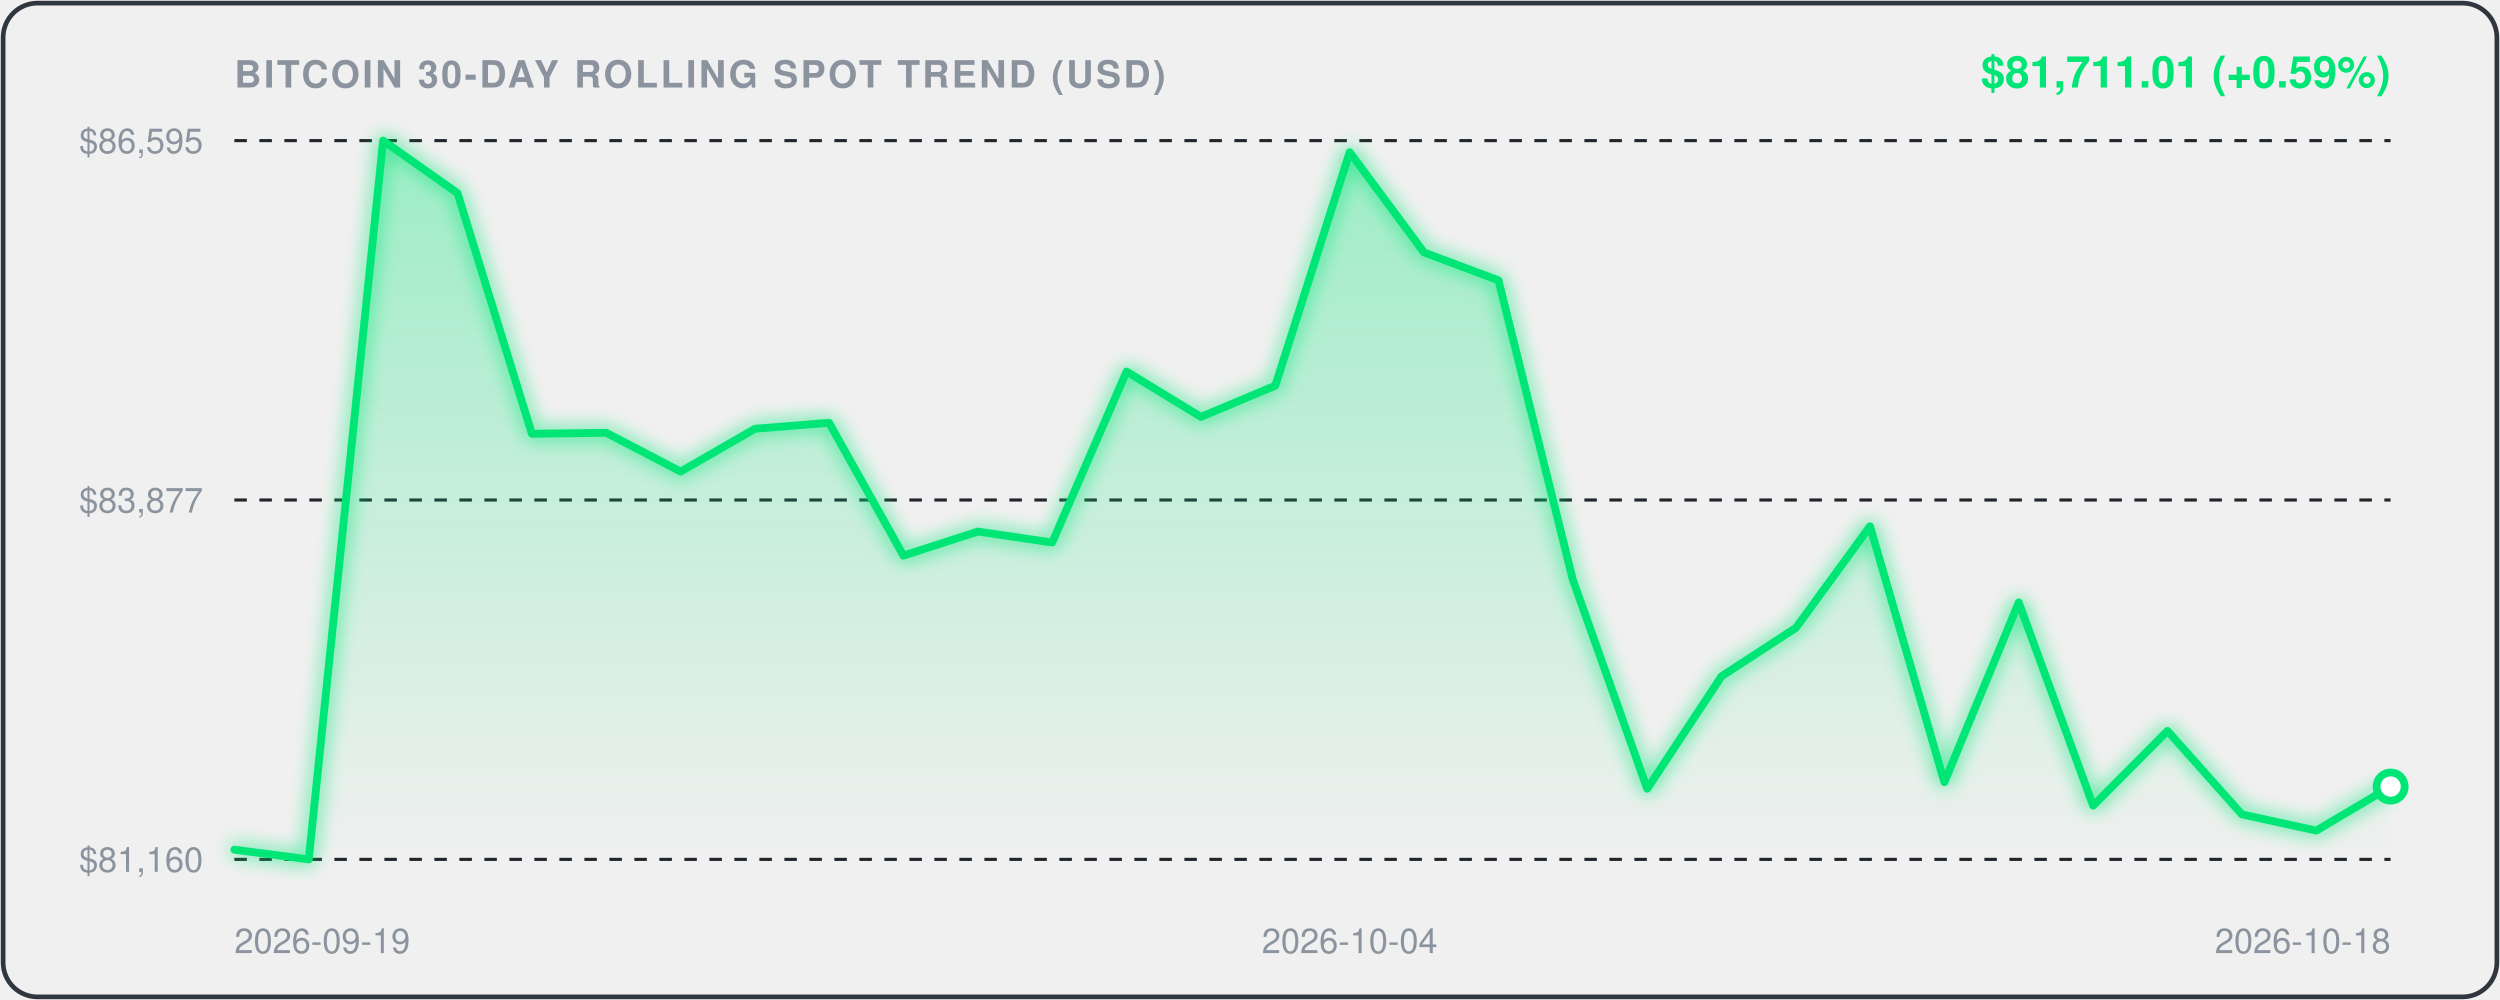
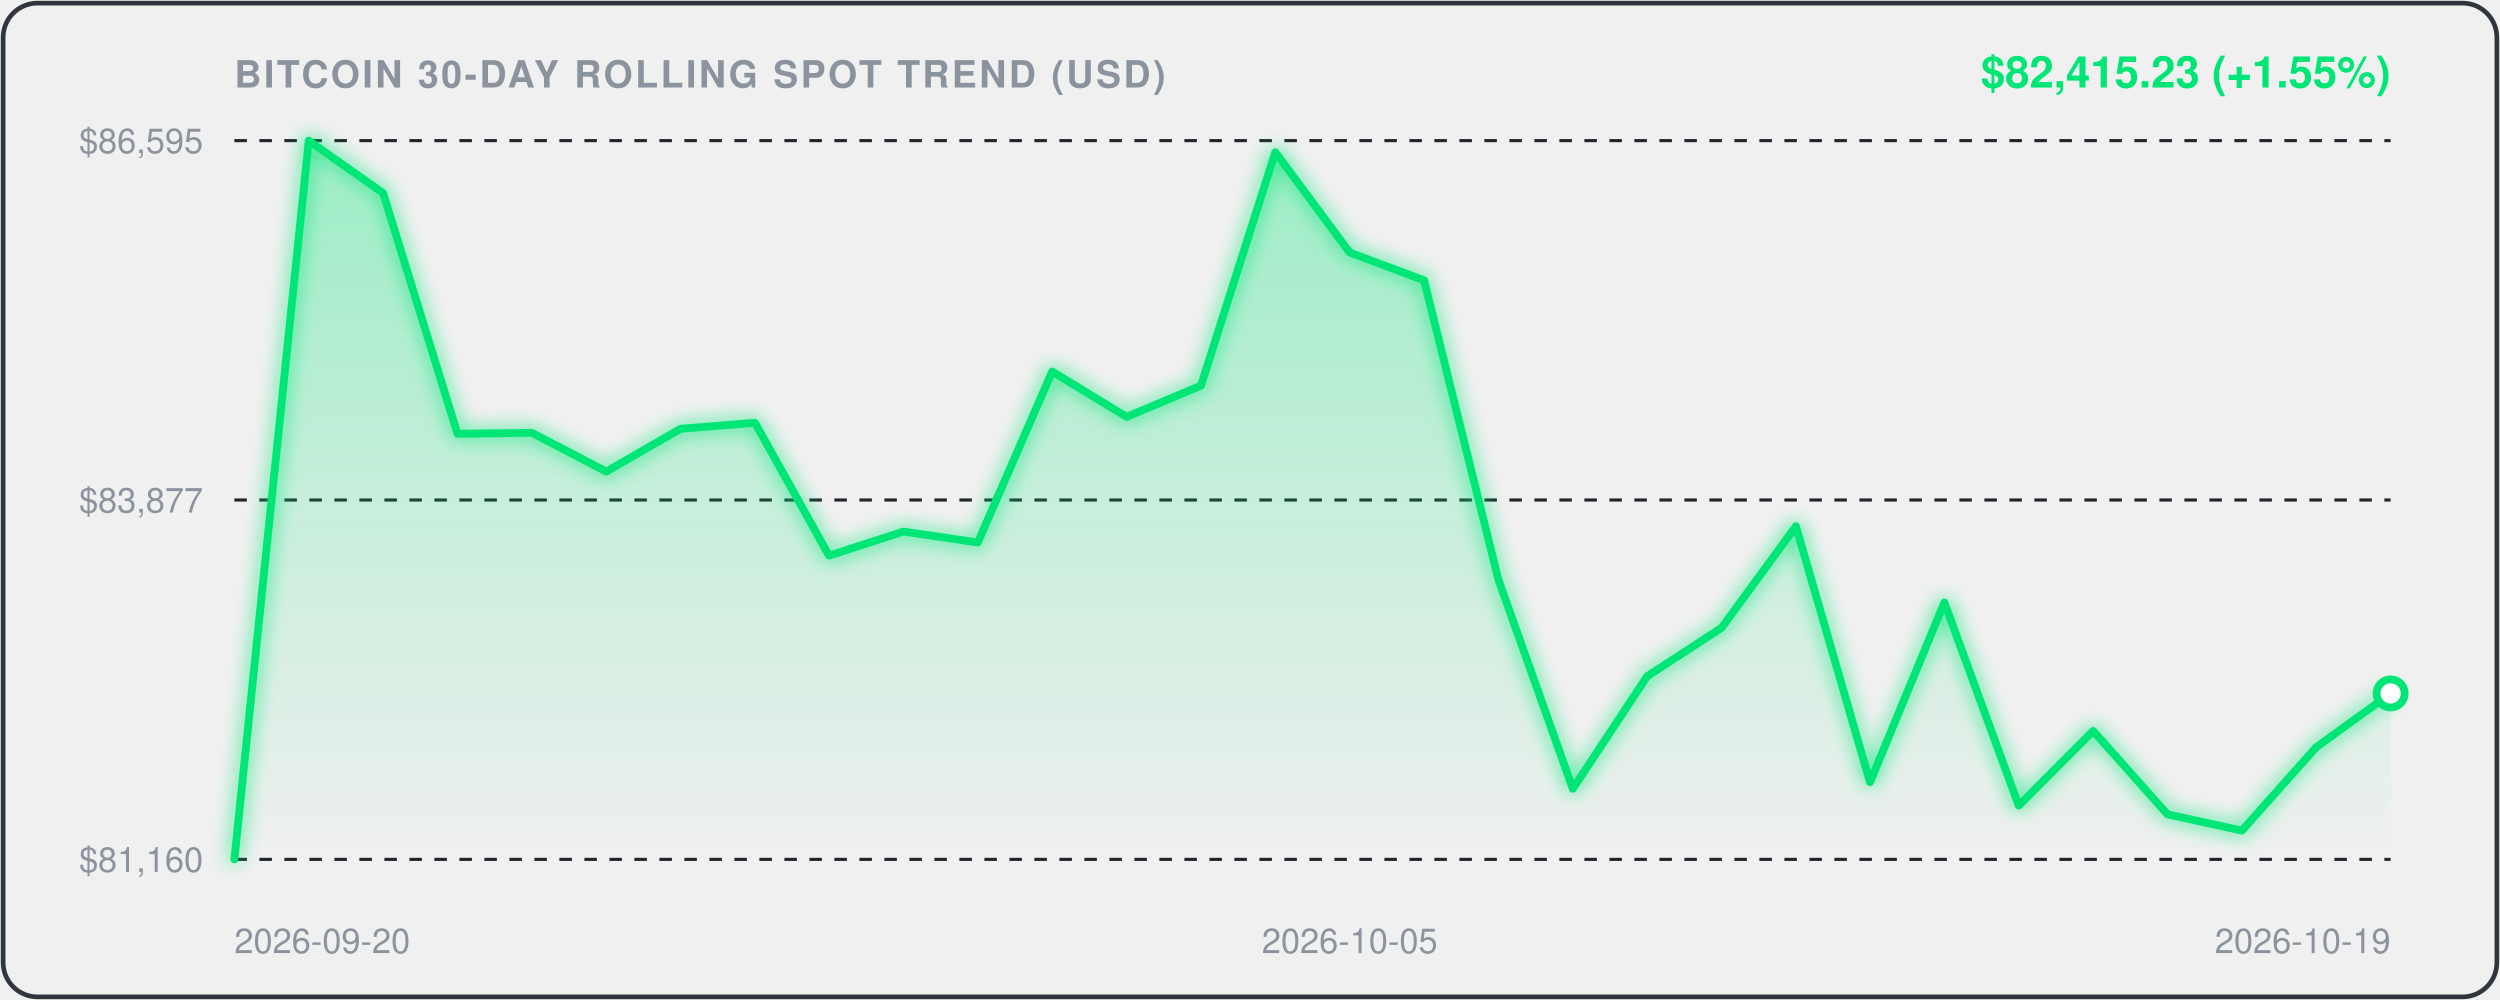
<svg xmlns="http://www.w3.org/2000/svg" viewBox="0 0 800 320" width="100%" height="100%" style="background:#0d1117;border-radius:12px;font-family:-apple-system,BlinkMacSystemFont,'Segoe UI',Helvetica,Arial,sans-serif;">
  <defs>
    <linearGradient id="areaGrad" x1="0" y1="0" x2="0" y2="1">
      <stop offset="0%" stop-color="rgba(0, 230, 118, 0.35)" />
      <stop offset="100%" stop-color="rgba(0, 230, 118, 0.0)" />
    </linearGradient>
    <filter id="glow" x="-20%" y="-20%" width="140%" height="140%">
      <feGaussianBlur stdDeviation="3" result="blur" />
      <feComposite in="SourceGraphic" in2="blur" operator="over" />
    </filter>
  </defs>
  <rect x="1" y="1" width="798" height="318" rx="11" fill="none" stroke="#30363d" stroke-width="1.5" />
  <text x="75" y="28" fill="#8b949e" font-size="12" font-weight="600" letter-spacing="0.8">BITCOIN 30-DAY ROLLING SPOT TREND (USD)</text>
-   <text x="765" y="28" text-anchor="end" fill="#00E676" font-size="14" font-weight="700">$81,711.01 (+0.59%)</text>
+   <text x="765" y="28" text-anchor="end" fill="#00E676" font-size="14" font-weight="700">$82,415.23 (+1.55%)</text>
  <line x1="75" y1="45" x2="765" y2="45" stroke="#21262d" stroke-width="1" stroke-dasharray="4,4" />
  <text x="65" y="49" text-anchor="end" fill="#8b949e" font-size="11">$86,595</text>
  <line x1="75" y1="160.0" x2="765" y2="160.0" stroke="#21262d" stroke-width="1" stroke-dasharray="4,4" />
  <text x="65" y="164.0" text-anchor="end" fill="#8b949e" font-size="11">$83,877</text>
  <line x1="75" y1="275" x2="765" y2="275" stroke="#21262d" stroke-width="1" stroke-dasharray="4,4" />
  <text x="65" y="279" text-anchor="end" fill="#8b949e" font-size="11">$81,160</text>
-   <path d="M 75.0,271.9 L 98.8,275.0 L 122.6,45.0 L 146.4,61.8 L 170.2,138.8 L 194.0,138.5 L 217.8,150.9 L 241.6,137.2 L 265.3,135.3 L 289.1,177.8 L 312.9,170.1 L 336.7,173.6 L 360.5,118.9 L 384.3,133.4 L 408.1,123.4 L 431.9,48.7 L 455.7,80.8 L 479.5,89.7 L 503.3,185.5 L 527.1,252.4 L 550.9,216.4 L 574.7,200.9 L 598.4,168.4 L 622.2,250.3 L 646.0,192.8 L 669.8,257.8 L 693.6,233.9 L 717.4,260.6 L 741.2,265.8 L 765.0,251.7 L 765.0,275.0 L 75.0,275.0 Z" fill="url(#areaGrad)" />
-   <path d="M 75.0,271.9 L 98.8,275.0 L 122.6,45.0 L 146.4,61.8 L 170.2,138.8 L 194.0,138.5 L 217.8,150.9 L 241.6,137.2 L 265.3,135.3 L 289.1,177.8 L 312.9,170.1 L 336.7,173.6 L 360.5,118.9 L 384.3,133.4 L 408.1,123.4 L 431.9,48.7 L 455.7,80.8 L 479.5,89.7 L 503.3,185.5 L 527.1,252.4 L 550.9,216.4 L 574.7,200.9 L 598.4,168.4 L 622.2,250.3 L 646.0,192.8 L 669.8,257.8 L 693.6,233.9 L 717.4,260.6 L 741.2,265.8 L 765.0,251.7" fill="none" stroke="#00E676" stroke-width="2.5" stroke-linecap="round" stroke-linejoin="round" filter="url(#glow)" />
-   <circle cx="765.0" cy="251.7" r="4.5" fill="#ffffff" stroke="#00E676" stroke-width="2.5" />
-   <text x="75.0" y="305" fill="#8b949e" font-size="11" text-anchor="start">2026-09-19</text>
-   <text x="431.9" y="305" fill="#8b949e" font-size="11" text-anchor="middle">2026-10-04</text>
-   <text x="765.0" y="305" fill="#8b949e" font-size="11" text-anchor="end">2026-10-18</text>
+   <path d="M 75.0,275.0 L 98.8,45.0 L 122.6,61.8 L 146.4,138.8 L 170.2,138.5 L 194.0,150.9 L 217.8,137.2 L 241.6,135.3 L 265.3,177.8 L 289.1,170.1 L 312.9,173.6 L 336.7,118.9 L 360.5,133.4 L 384.3,123.4 L 408.1,48.7 L 431.9,80.8 L 455.7,89.7 L 479.5,185.5 L 503.3,252.4 L 527.1,216.4 L 550.9,200.9 L 574.7,168.4 L 598.4,250.3 L 622.2,192.8 L 646.0,257.8 L 669.8,233.9 L 693.6,260.6 L 717.4,265.8 L 741.2,239.1 L 765.0,221.9 L 765.0,275.0 L 75.0,275.0 Z" fill="url(#areaGrad)" />
+   <path d="M 75.0,275.0 L 98.8,45.0 L 122.6,61.8 L 146.4,138.8 L 170.2,138.5 L 194.0,150.9 L 217.8,137.2 L 241.6,135.3 L 265.3,177.8 L 289.1,170.1 L 312.9,173.6 L 336.7,118.9 L 360.5,133.4 L 384.3,123.4 L 408.1,48.7 L 431.9,80.8 L 455.7,89.7 L 479.5,185.5 L 503.3,252.4 L 527.1,216.4 L 550.9,200.9 L 574.7,168.4 L 598.4,250.3 L 622.2,192.8 L 646.0,257.8 L 669.8,233.9 L 693.6,260.6 L 717.4,265.8 L 741.2,239.1 L 765.0,221.9" fill="none" stroke="#00E676" stroke-width="2.5" stroke-linecap="round" stroke-linejoin="round" filter="url(#glow)" />
+   <circle cx="765.0" cy="221.9" r="4.5" fill="#ffffff" stroke="#00E676" stroke-width="2.5" />
+   <text x="75.0" y="305" fill="#8b949e" font-size="11" text-anchor="start">2026-09-20</text>
+   <text x="431.9" y="305" fill="#8b949e" font-size="11" text-anchor="middle">2026-10-05</text>
+   <text x="765.0" y="305" fill="#8b949e" font-size="11" text-anchor="end">2026-10-19</text>
</svg>
